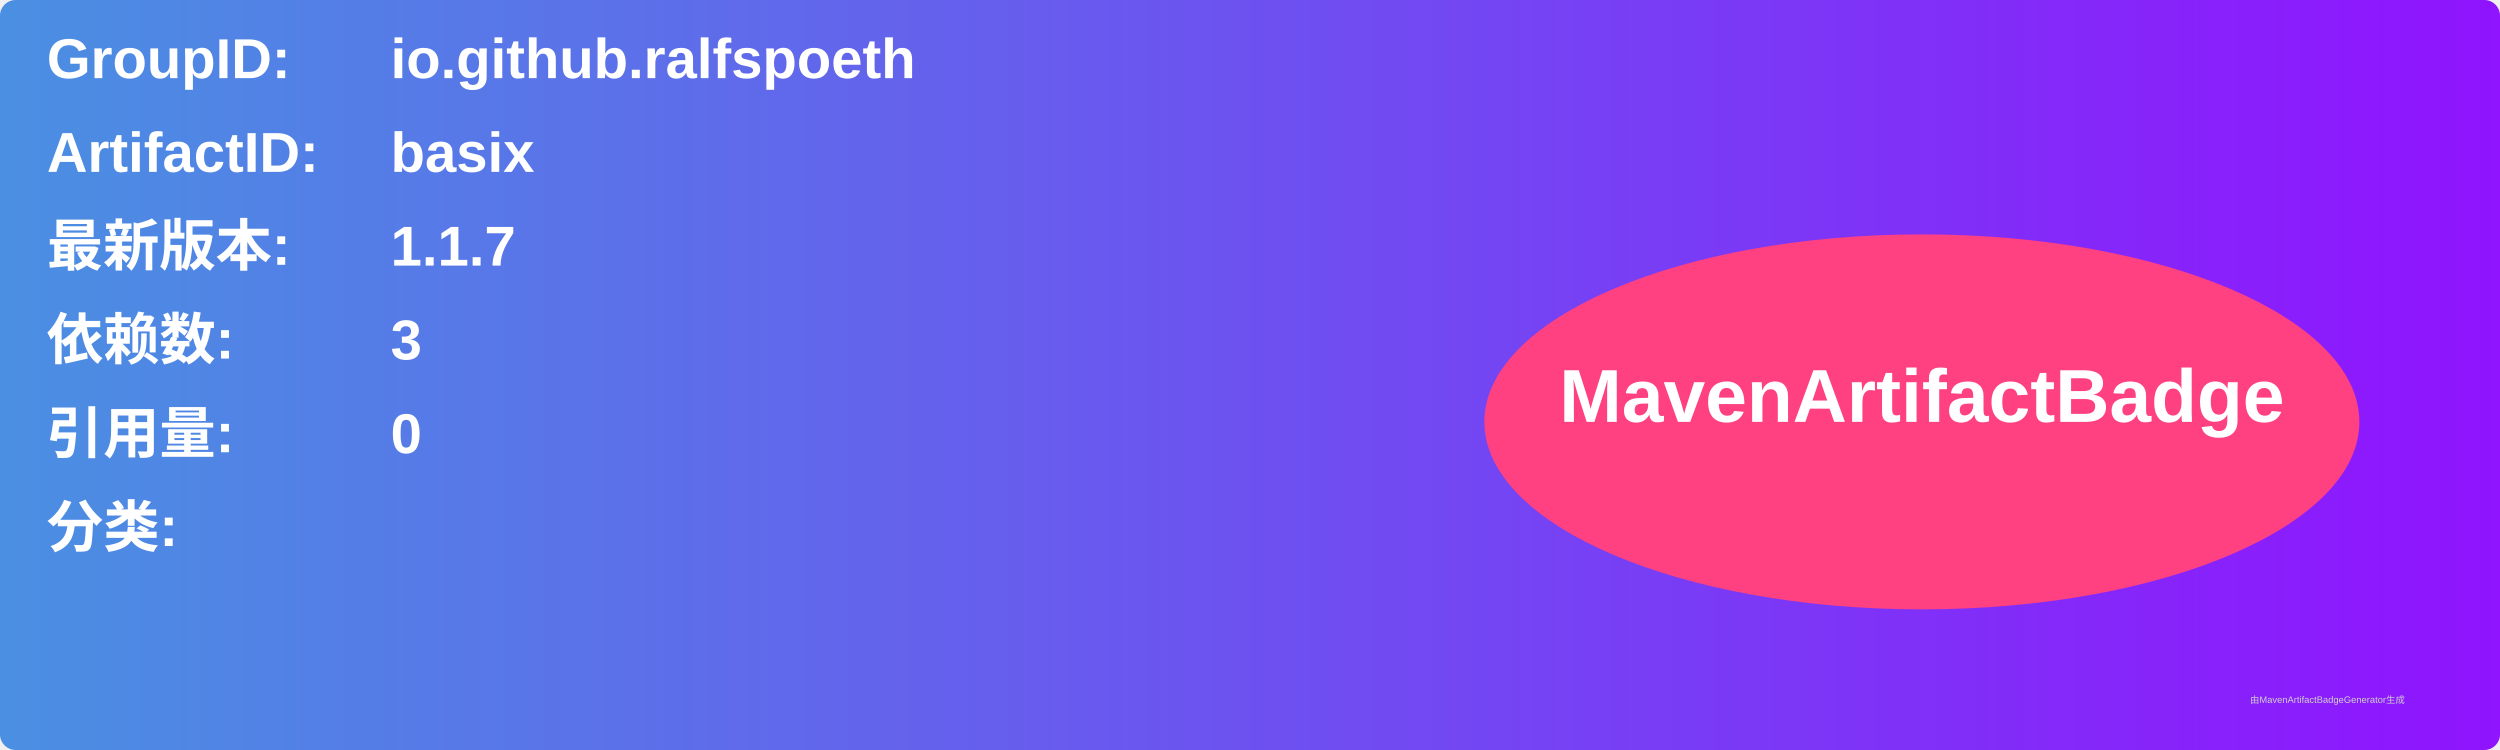
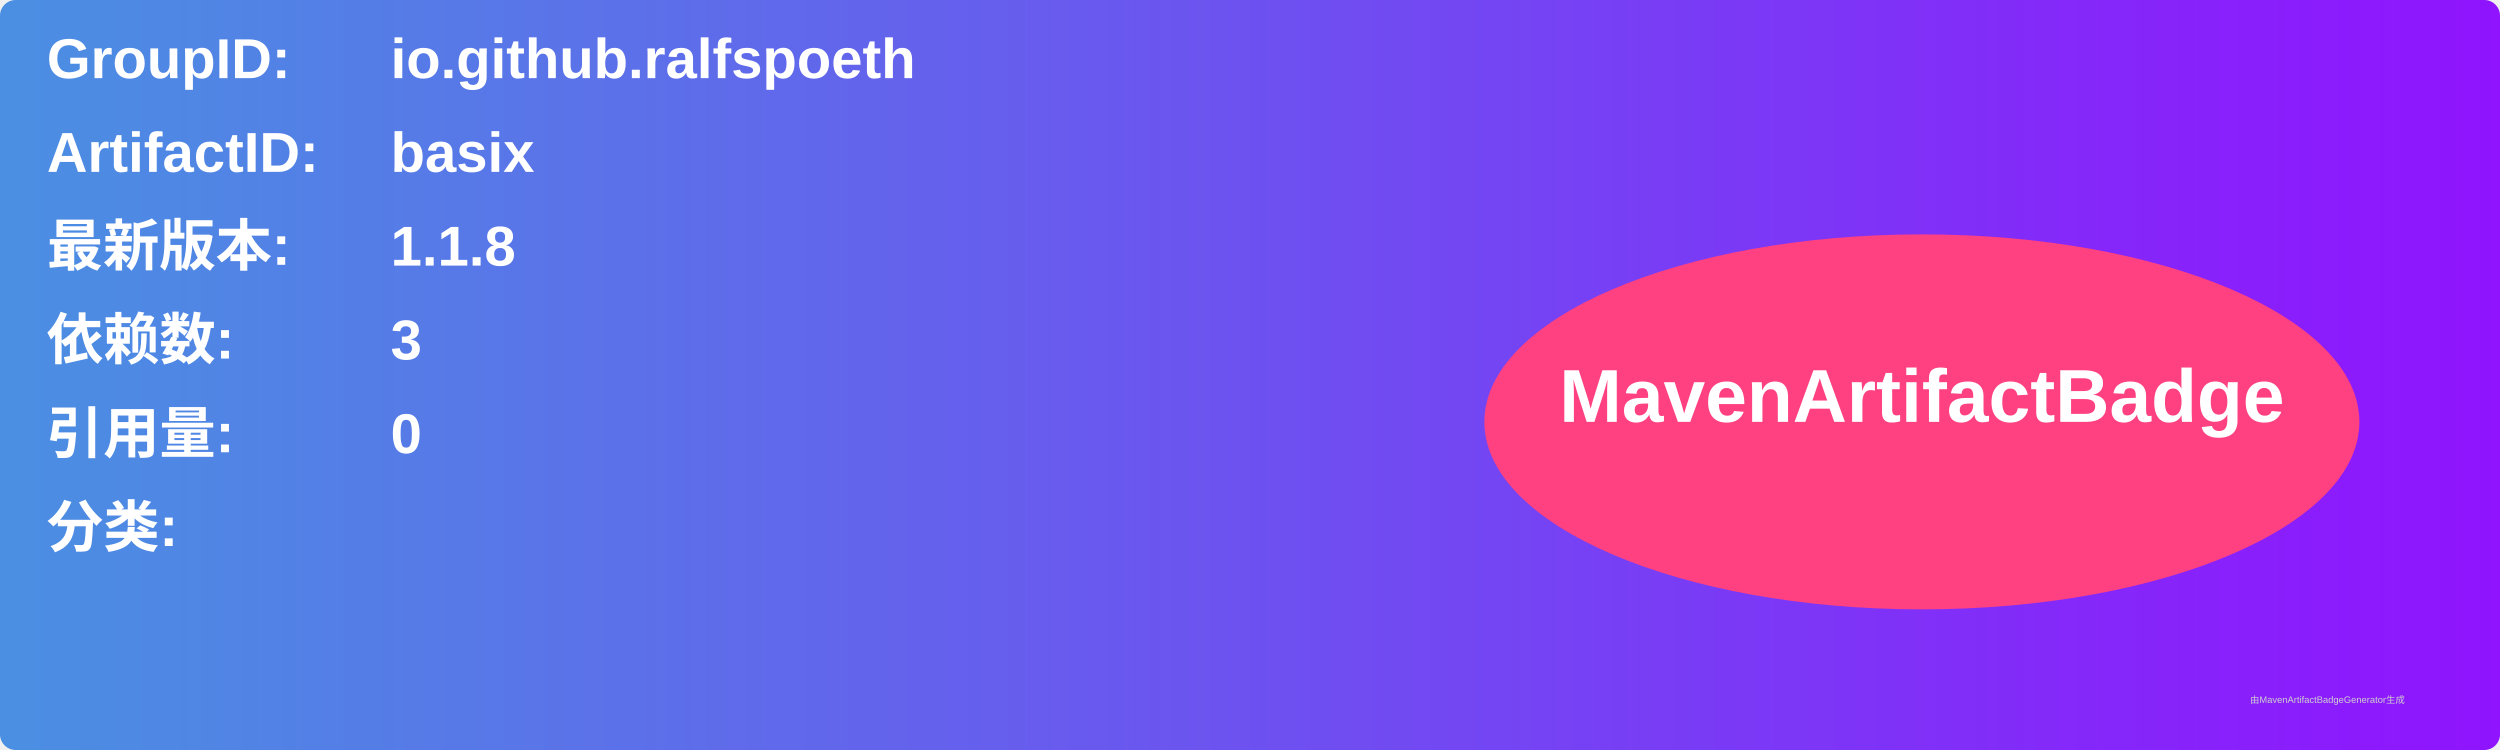
<svg xmlns="http://www.w3.org/2000/svg" width="800" height="240" viewBox="0 0 800 240">
  <linearGradient id="grad" x1="0%" y1="0%" x2="100%" y2="0%">
    <stop offset="0%" stop-color="#4a90e2" />
    <stop offset="100%" stop-color="#9013fe" />
  </linearGradient>
  <rect width="100%" height="100%" rx="5" ry="5" fill="url(#grad)" />
  <g transform="translate(15, 15)">
    <text x="0" y="10" font-family="Arial" font-size="18" fill="white" font-weight="bold" width="260">GroupID:</text>
    <text x="110" y="10" font-family="Arial" font-size="18" fill="white" font-weight="bold" width="460">io.github.ralfspoeth</text>
    <text x="0" y="40" font-family="Arial" font-size="18" fill="white" font-weight="bold" width="260">ArtifactID:</text>
    <text x="110" y="40" font-family="Arial" font-size="18" fill="white" font-weight="bold" width="460">basix</text>
    <text x="0" y="70" font-family="Arial" font-size="18" fill="white" font-weight="bold">最新版本:</text>
    <text x="110" y="70" font-family="Arial" font-size="18" fill="white" font-weight="bold">
-       <tspan font-weight="bold">1.1.7</tspan>
+       <tspan font-weight="bold">1.1.8</tspan>
    </text>
    <text x="0" y="100" font-family="Arial" font-size="18" fill="white" font-weight="bold">依赖数: </text>
    <text x="110" y="100" font-family="Arial" font-size="18" fill="white">
      <tspan font-weight="bold">3</tspan>
    </text>
    <text x="0" y="130" font-family="Arial" font-size="18" fill="white" font-weight="bold">引用量: </text>
    <text x="110" y="130" font-family="Arial" font-size="18" fill="white">
      <tspan font-weight="bold">0</tspan>
    </text>
    <text x="0" y="160" font-family="Arial" font-size="18" fill="white" font-weight="bold">分类:</text>
    <text x="10" y="190" font-family="Arial" font-size="10" fill="white">
      <tspan font-weight="bold" />
    </text>
    <ellipse cx="600" cy="120" rx="140" ry="60" fill="#ff4081" />
    <text x="600" y="120" text-anchor="middle" font-family="Arial" font-size="24" fill="white" font-weight="bold">MavenArtifactBadge</text>
  </g>
  <text x="720" y="225" font-family="Arial" font-size="3" fill="#d0d0d0">由MavenArtifactBadgeGenerator生成</text>
</svg>
